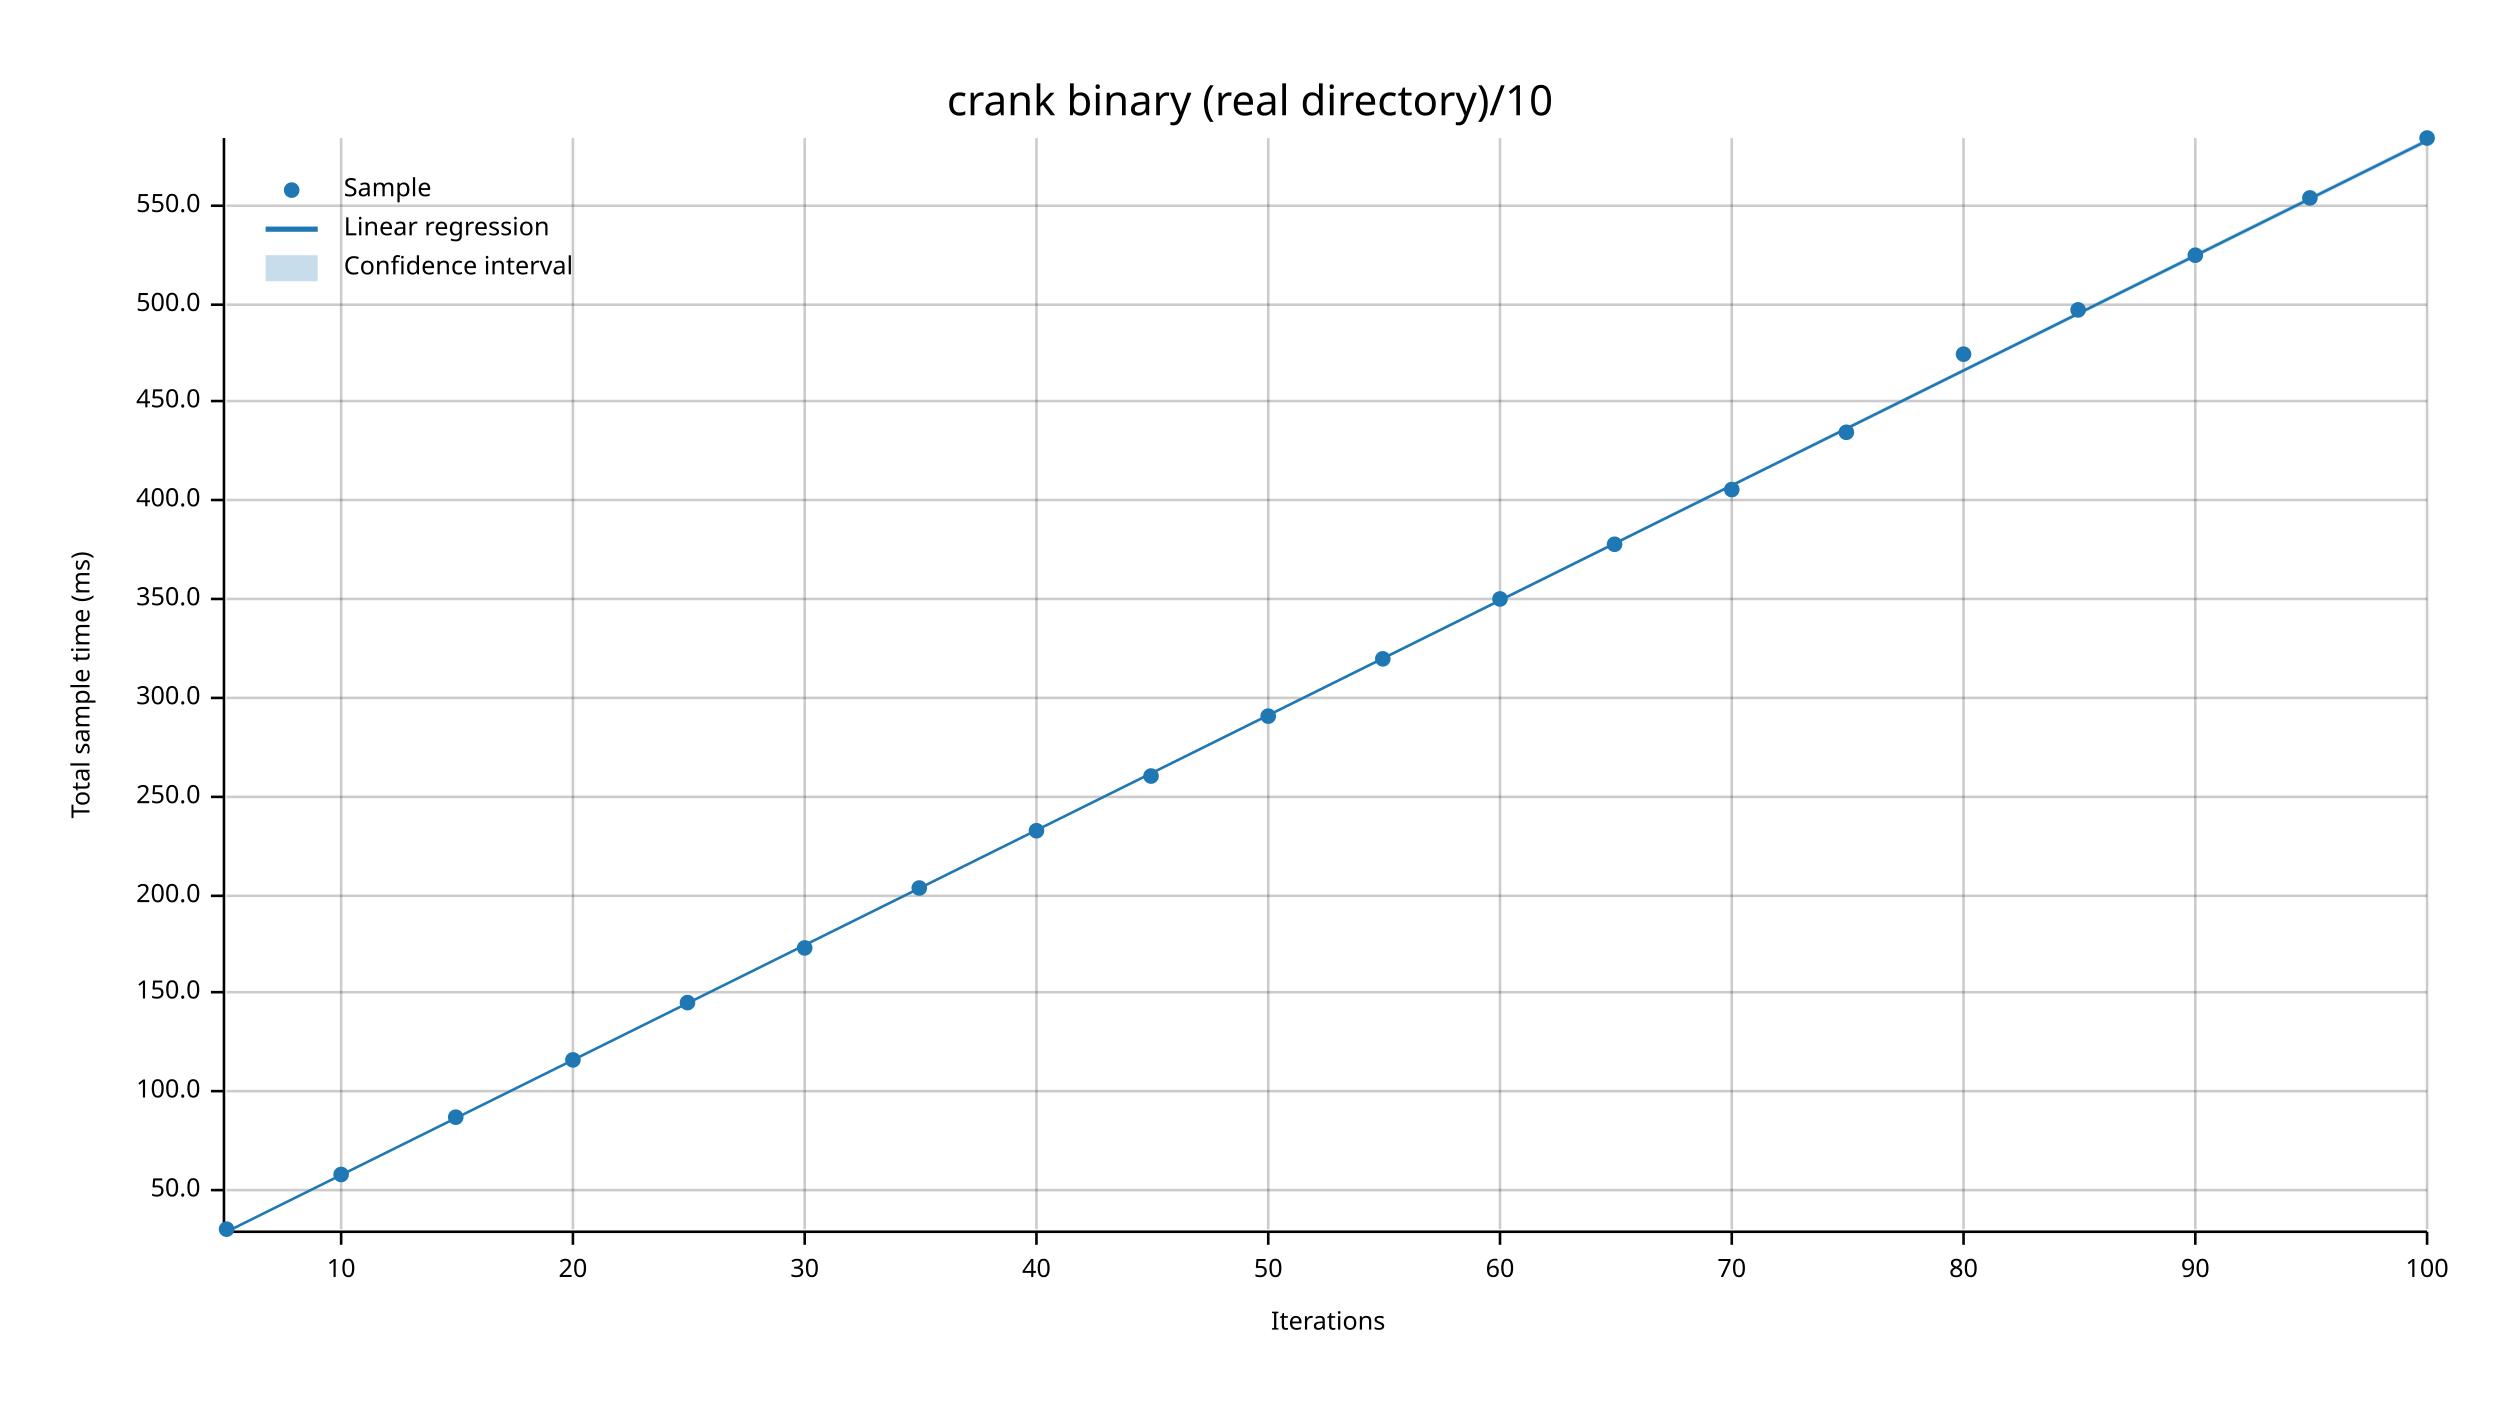
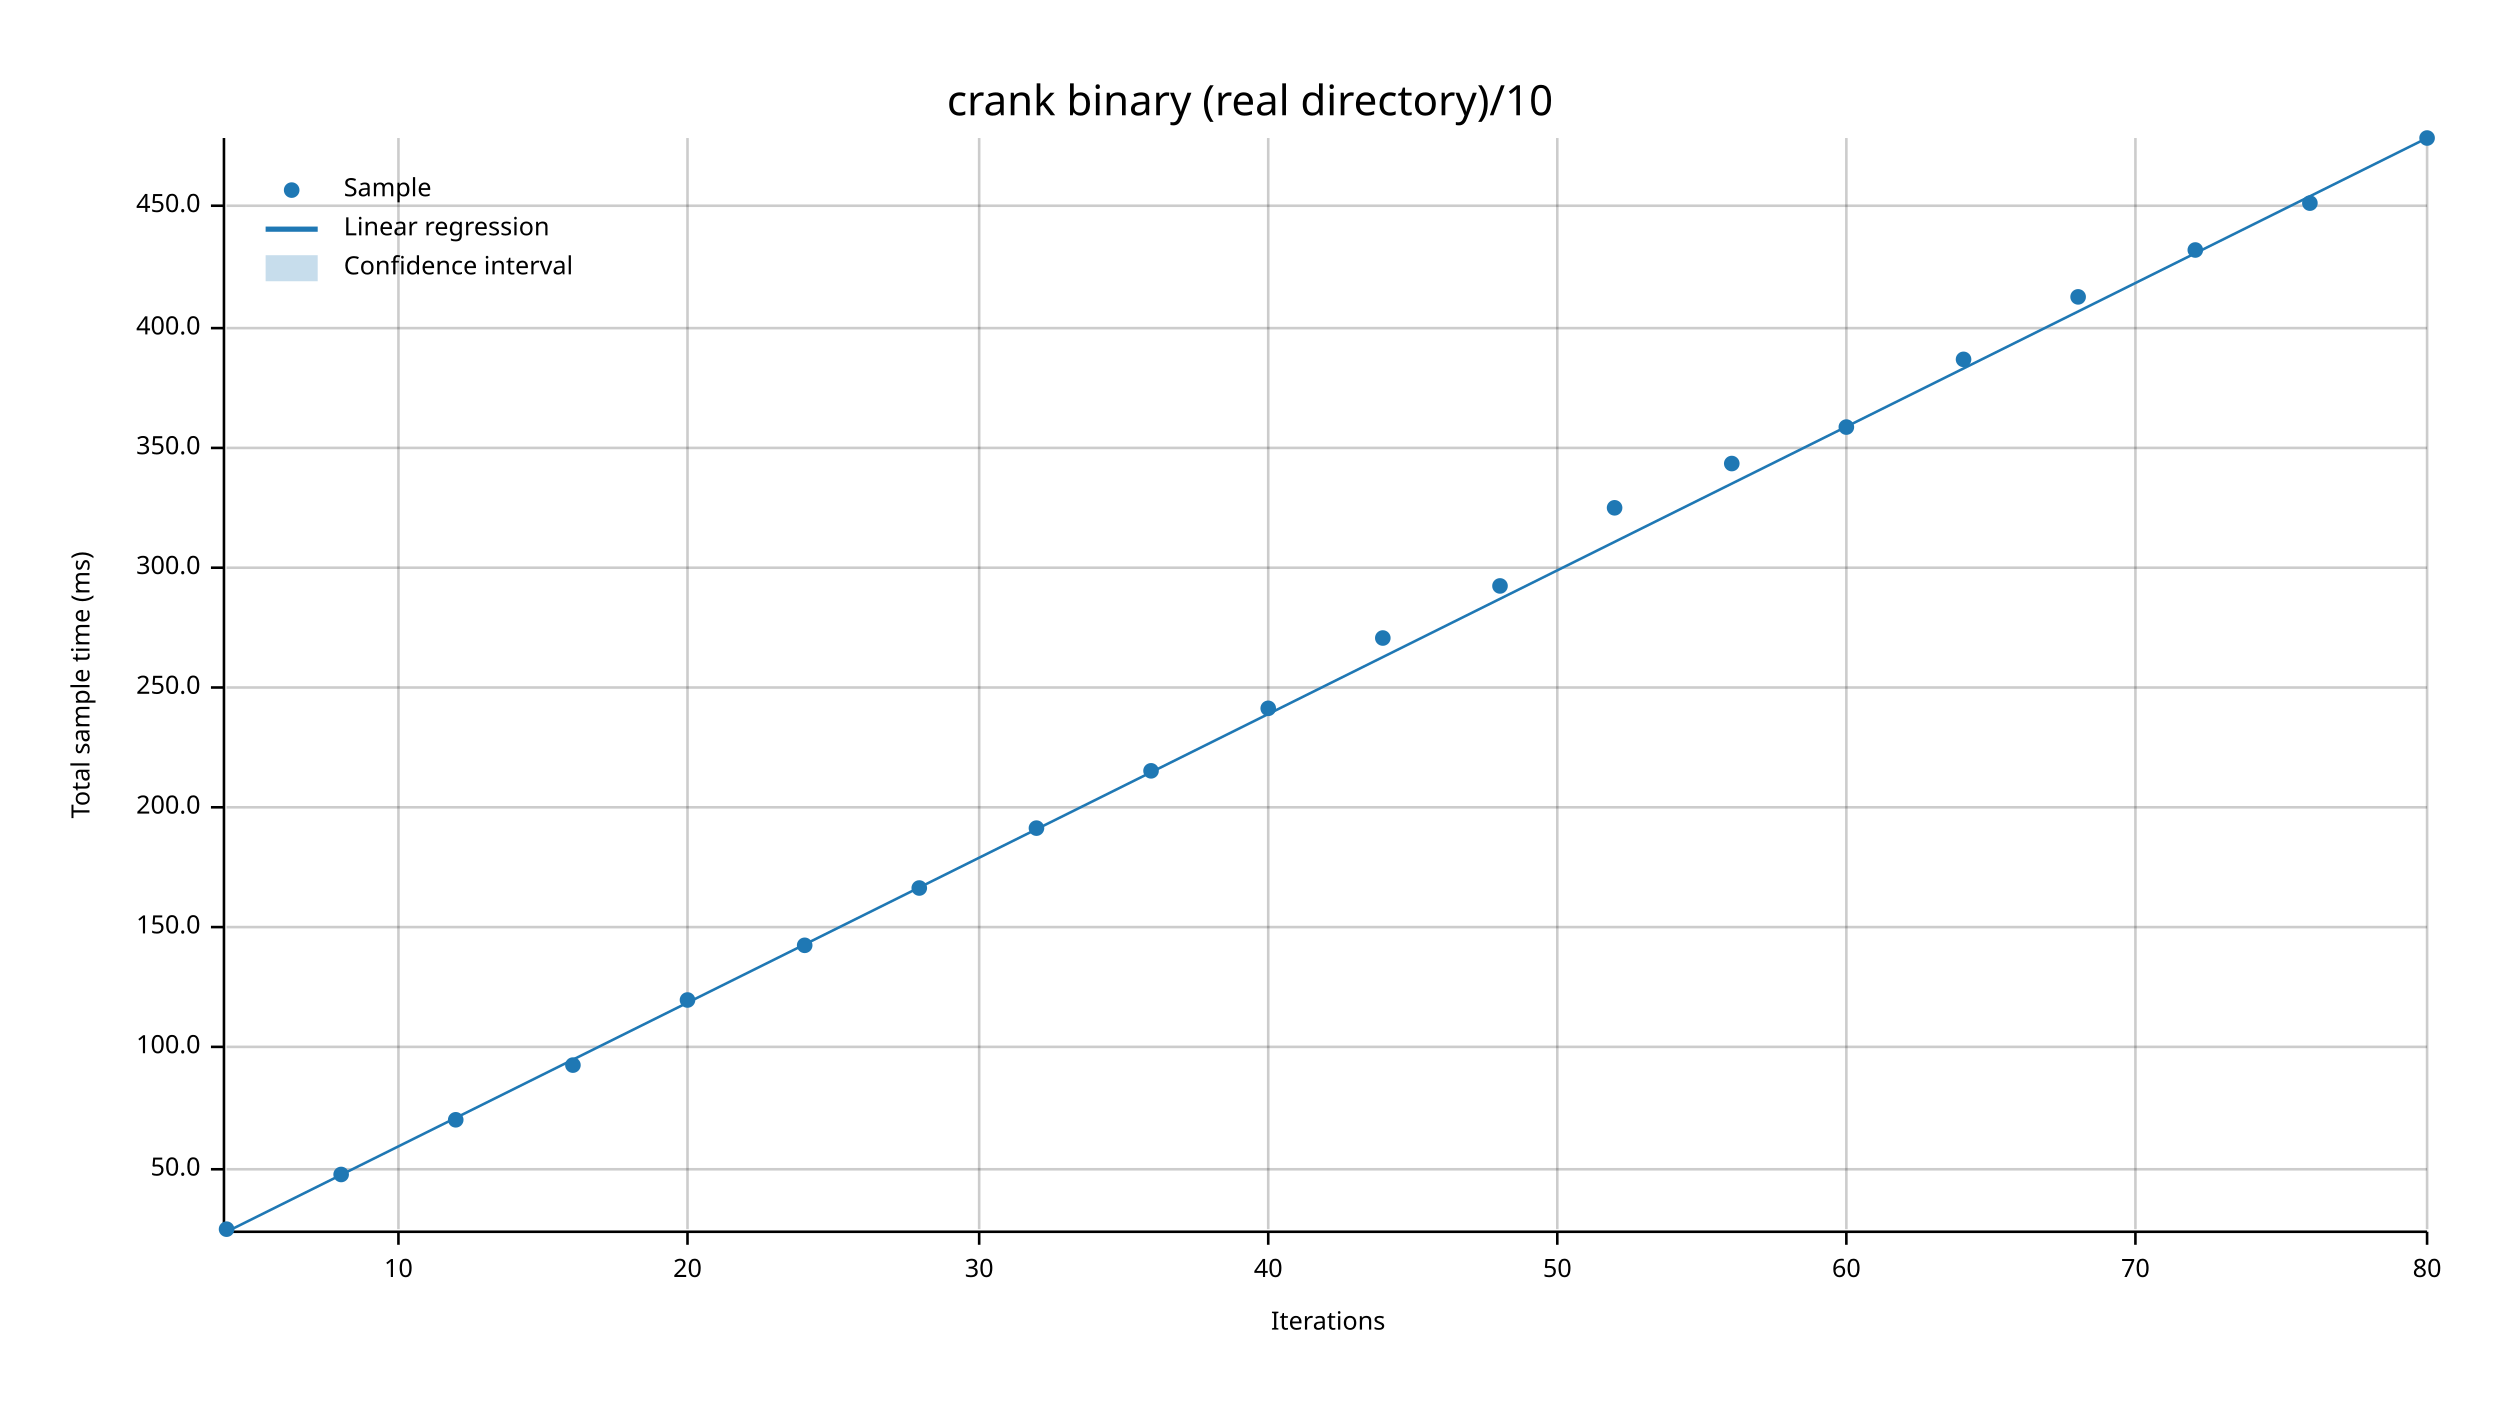
<svg xmlns="http://www.w3.org/2000/svg" width="960" height="540" viewBox="0 0 960 540">
  <text x="480" y="32" dy="0.76em" text-anchor="middle" font-family="sans-serif" font-size="16.129" opacity="1" fill="#000000">
crank binary (real directory)/10
</text>
  <text x="27" y="263" dy="0.76em" text-anchor="middle" font-family="sans-serif" font-size="9.677" opacity="1" fill="#000000" transform="rotate(270, 27, 263)">
Total sample time (ms)
</text>
  <text x="510" y="513" dy="-0.5ex" text-anchor="middle" font-family="sans-serif" font-size="9.677" opacity="1" fill="#000000">
Iterations
</text>
-   <line opacity="0.2" stroke="#000000" stroke-width="1" x1="131" y1="472" x2="131" y2="53" />
-   <line opacity="0.2" stroke="#000000" stroke-width="1" x1="220" y1="472" x2="220" y2="53" />
-   <line opacity="0.2" stroke="#000000" stroke-width="1" x1="309" y1="472" x2="309" y2="53" />
-   <line opacity="0.2" stroke="#000000" stroke-width="1" x1="398" y1="472" x2="398" y2="53" />
+   <line opacity="0.2" stroke="#000000" stroke-width="1" x1="153" y1="472" x2="153" y2="53" />
+   <line opacity="0.2" stroke="#000000" stroke-width="1" x1="264" y1="472" x2="264" y2="53" />
+   <line opacity="0.2" stroke="#000000" stroke-width="1" x1="376" y1="472" x2="376" y2="53" />
  <line opacity="0.2" stroke="#000000" stroke-width="1" x1="487" y1="472" x2="487" y2="53" />
-   <line opacity="0.2" stroke="#000000" stroke-width="1" x1="576" y1="472" x2="576" y2="53" />
-   <line opacity="0.2" stroke="#000000" stroke-width="1" x1="665" y1="472" x2="665" y2="53" />
-   <line opacity="0.2" stroke="#000000" stroke-width="1" x1="754" y1="472" x2="754" y2="53" />
-   <line opacity="0.2" stroke="#000000" stroke-width="1" x1="843" y1="472" x2="843" y2="53" />
+   <line opacity="0.2" stroke="#000000" stroke-width="1" x1="598" y1="472" x2="598" y2="53" />
+   <line opacity="0.2" stroke="#000000" stroke-width="1" x1="709" y1="472" x2="709" y2="53" />
+   <line opacity="0.2" stroke="#000000" stroke-width="1" x1="820" y1="472" x2="820" y2="53" />
  <line opacity="0.2" stroke="#000000" stroke-width="1" x1="932" y1="472" x2="932" y2="53" />
-   <line opacity="0.2" stroke="#000000" stroke-width="1" x1="87" y1="457" x2="932" y2="457" />
-   <line opacity="0.2" stroke="#000000" stroke-width="1" x1="87" y1="419" x2="932" y2="419" />
-   <line opacity="0.2" stroke="#000000" stroke-width="1" x1="87" y1="381" x2="932" y2="381" />
-   <line opacity="0.2" stroke="#000000" stroke-width="1" x1="87" y1="344" x2="932" y2="344" />
-   <line opacity="0.2" stroke="#000000" stroke-width="1" x1="87" y1="306" x2="932" y2="306" />
-   <line opacity="0.2" stroke="#000000" stroke-width="1" x1="87" y1="268" x2="932" y2="268" />
-   <line opacity="0.2" stroke="#000000" stroke-width="1" x1="87" y1="230" x2="932" y2="230" />
-   <line opacity="0.2" stroke="#000000" stroke-width="1" x1="87" y1="192" x2="932" y2="192" />
-   <line opacity="0.2" stroke="#000000" stroke-width="1" x1="87" y1="154" x2="932" y2="154" />
-   <line opacity="0.2" stroke="#000000" stroke-width="1" x1="87" y1="117" x2="932" y2="117" />
+   <line opacity="0.2" stroke="#000000" stroke-width="1" x1="87" y1="449" x2="932" y2="449" />
+   <line opacity="0.2" stroke="#000000" stroke-width="1" x1="87" y1="402" x2="932" y2="402" />
+   <line opacity="0.2" stroke="#000000" stroke-width="1" x1="87" y1="356" x2="932" y2="356" />
+   <line opacity="0.2" stroke="#000000" stroke-width="1" x1="87" y1="310" x2="932" y2="310" />
+   <line opacity="0.2" stroke="#000000" stroke-width="1" x1="87" y1="264" x2="932" y2="264" />
+   <line opacity="0.2" stroke="#000000" stroke-width="1" x1="87" y1="218" x2="932" y2="218" />
+   <line opacity="0.2" stroke="#000000" stroke-width="1" x1="87" y1="172" x2="932" y2="172" />
+   <line opacity="0.2" stroke="#000000" stroke-width="1" x1="87" y1="126" x2="932" y2="126" />
  <line opacity="0.2" stroke="#000000" stroke-width="1" x1="87" y1="79" x2="932" y2="79" />
  <polyline fill="none" opacity="1" stroke="#000000" stroke-width="1" points="86,53 86,472 " />
-   <text x="77" y="457" dy="0.5ex" text-anchor="end" font-family="sans-serif" font-size="9.677" opacity="1" fill="#000000">
+   <text x="77" y="449" dy="0.5ex" text-anchor="end" font-family="sans-serif" font-size="9.677" opacity="1" fill="#000000">
50.0
</text>
-   <polyline fill="none" opacity="1" stroke="#000000" stroke-width="1" points="81,457 86,457 " />
-   <text x="77" y="419" dy="0.5ex" text-anchor="end" font-family="sans-serif" font-size="9.677" opacity="1" fill="#000000">
+   <polyline fill="none" opacity="1" stroke="#000000" stroke-width="1" points="81,449 86,449 " />
+   <text x="77" y="402" dy="0.5ex" text-anchor="end" font-family="sans-serif" font-size="9.677" opacity="1" fill="#000000">
100.0
</text>
-   <polyline fill="none" opacity="1" stroke="#000000" stroke-width="1" points="81,419 86,419 " />
-   <text x="77" y="381" dy="0.5ex" text-anchor="end" font-family="sans-serif" font-size="9.677" opacity="1" fill="#000000">
+   <polyline fill="none" opacity="1" stroke="#000000" stroke-width="1" points="81,402 86,402 " />
+   <text x="77" y="356" dy="0.5ex" text-anchor="end" font-family="sans-serif" font-size="9.677" opacity="1" fill="#000000">
150.0
</text>
-   <polyline fill="none" opacity="1" stroke="#000000" stroke-width="1" points="81,381 86,381 " />
-   <text x="77" y="344" dy="0.5ex" text-anchor="end" font-family="sans-serif" font-size="9.677" opacity="1" fill="#000000">
+   <polyline fill="none" opacity="1" stroke="#000000" stroke-width="1" points="81,356 86,356 " />
+   <text x="77" y="310" dy="0.5ex" text-anchor="end" font-family="sans-serif" font-size="9.677" opacity="1" fill="#000000">
200.0
</text>
-   <polyline fill="none" opacity="1" stroke="#000000" stroke-width="1" points="81,344 86,344 " />
-   <text x="77" y="306" dy="0.5ex" text-anchor="end" font-family="sans-serif" font-size="9.677" opacity="1" fill="#000000">
+   <polyline fill="none" opacity="1" stroke="#000000" stroke-width="1" points="81,310 86,310 " />
+   <text x="77" y="264" dy="0.5ex" text-anchor="end" font-family="sans-serif" font-size="9.677" opacity="1" fill="#000000">
250.0
</text>
-   <polyline fill="none" opacity="1" stroke="#000000" stroke-width="1" points="81,306 86,306 " />
-   <text x="77" y="268" dy="0.5ex" text-anchor="end" font-family="sans-serif" font-size="9.677" opacity="1" fill="#000000">
+   <polyline fill="none" opacity="1" stroke="#000000" stroke-width="1" points="81,264 86,264 " />
+   <text x="77" y="218" dy="0.5ex" text-anchor="end" font-family="sans-serif" font-size="9.677" opacity="1" fill="#000000">
300.0
</text>
-   <polyline fill="none" opacity="1" stroke="#000000" stroke-width="1" points="81,268 86,268 " />
-   <text x="77" y="230" dy="0.5ex" text-anchor="end" font-family="sans-serif" font-size="9.677" opacity="1" fill="#000000">
+   <polyline fill="none" opacity="1" stroke="#000000" stroke-width="1" points="81,218 86,218 " />
+   <text x="77" y="172" dy="0.5ex" text-anchor="end" font-family="sans-serif" font-size="9.677" opacity="1" fill="#000000">
350.0
</text>
-   <polyline fill="none" opacity="1" stroke="#000000" stroke-width="1" points="81,230 86,230 " />
-   <text x="77" y="192" dy="0.5ex" text-anchor="end" font-family="sans-serif" font-size="9.677" opacity="1" fill="#000000">
+   <polyline fill="none" opacity="1" stroke="#000000" stroke-width="1" points="81,172 86,172 " />
+   <text x="77" y="126" dy="0.5ex" text-anchor="end" font-family="sans-serif" font-size="9.677" opacity="1" fill="#000000">
400.0
</text>
-   <polyline fill="none" opacity="1" stroke="#000000" stroke-width="1" points="81,192 86,192 " />
-   <text x="77" y="154" dy="0.5ex" text-anchor="end" font-family="sans-serif" font-size="9.677" opacity="1" fill="#000000">
+   <polyline fill="none" opacity="1" stroke="#000000" stroke-width="1" points="81,126 86,126 " />
+   <text x="77" y="79" dy="0.5ex" text-anchor="end" font-family="sans-serif" font-size="9.677" opacity="1" fill="#000000">
450.0
- </text>
-   <polyline fill="none" opacity="1" stroke="#000000" stroke-width="1" points="81,154 86,154 " />
-   <text x="77" y="117" dy="0.5ex" text-anchor="end" font-family="sans-serif" font-size="9.677" opacity="1" fill="#000000">
- 500.0
- </text>
-   <polyline fill="none" opacity="1" stroke="#000000" stroke-width="1" points="81,117 86,117 " />
-   <text x="77" y="79" dy="0.5ex" text-anchor="end" font-family="sans-serif" font-size="9.677" opacity="1" fill="#000000">
- 550.0
</text>
  <polyline fill="none" opacity="1" stroke="#000000" stroke-width="1" points="81,79 86,79 " />
  <polyline fill="none" opacity="1" stroke="#000000" stroke-width="1" points="87,473 932,473 " />
-   <text x="131" y="483" dy="0.76em" text-anchor="middle" font-family="sans-serif" font-size="9.677" opacity="1" fill="#000000">
+   <text x="153" y="483" dy="0.76em" text-anchor="middle" font-family="sans-serif" font-size="9.677" opacity="1" fill="#000000">
10
</text>
-   <polyline fill="none" opacity="1" stroke="#000000" stroke-width="1" points="131,473 131,478 " />
-   <text x="220" y="483" dy="0.76em" text-anchor="middle" font-family="sans-serif" font-size="9.677" opacity="1" fill="#000000">
+   <polyline fill="none" opacity="1" stroke="#000000" stroke-width="1" points="153,473 153,478 " />
+   <text x="264" y="483" dy="0.76em" text-anchor="middle" font-family="sans-serif" font-size="9.677" opacity="1" fill="#000000">
20
</text>
-   <polyline fill="none" opacity="1" stroke="#000000" stroke-width="1" points="220,473 220,478 " />
-   <text x="309" y="483" dy="0.76em" text-anchor="middle" font-family="sans-serif" font-size="9.677" opacity="1" fill="#000000">
+   <polyline fill="none" opacity="1" stroke="#000000" stroke-width="1" points="264,473 264,478 " />
+   <text x="376" y="483" dy="0.76em" text-anchor="middle" font-family="sans-serif" font-size="9.677" opacity="1" fill="#000000">
30
</text>
-   <polyline fill="none" opacity="1" stroke="#000000" stroke-width="1" points="309,473 309,478 " />
-   <text x="398" y="483" dy="0.76em" text-anchor="middle" font-family="sans-serif" font-size="9.677" opacity="1" fill="#000000">
+   <polyline fill="none" opacity="1" stroke="#000000" stroke-width="1" points="376,473 376,478 " />
+   <text x="487" y="483" dy="0.76em" text-anchor="middle" font-family="sans-serif" font-size="9.677" opacity="1" fill="#000000">
40
</text>
-   <polyline fill="none" opacity="1" stroke="#000000" stroke-width="1" points="398,473 398,478 " />
-   <text x="487" y="483" dy="0.76em" text-anchor="middle" font-family="sans-serif" font-size="9.677" opacity="1" fill="#000000">
+   <polyline fill="none" opacity="1" stroke="#000000" stroke-width="1" points="487,473 487,478 " />
+   <text x="598" y="483" dy="0.76em" text-anchor="middle" font-family="sans-serif" font-size="9.677" opacity="1" fill="#000000">
50
</text>
-   <polyline fill="none" opacity="1" stroke="#000000" stroke-width="1" points="487,473 487,478 " />
-   <text x="576" y="483" dy="0.76em" text-anchor="middle" font-family="sans-serif" font-size="9.677" opacity="1" fill="#000000">
+   <polyline fill="none" opacity="1" stroke="#000000" stroke-width="1" points="598,473 598,478 " />
+   <text x="709" y="483" dy="0.76em" text-anchor="middle" font-family="sans-serif" font-size="9.677" opacity="1" fill="#000000">
60
</text>
-   <polyline fill="none" opacity="1" stroke="#000000" stroke-width="1" points="576,473 576,478 " />
-   <text x="665" y="483" dy="0.76em" text-anchor="middle" font-family="sans-serif" font-size="9.677" opacity="1" fill="#000000">
+   <polyline fill="none" opacity="1" stroke="#000000" stroke-width="1" points="709,473 709,478 " />
+   <text x="820" y="483" dy="0.76em" text-anchor="middle" font-family="sans-serif" font-size="9.677" opacity="1" fill="#000000">
70
</text>
-   <polyline fill="none" opacity="1" stroke="#000000" stroke-width="1" points="665,473 665,478 " />
-   <text x="754" y="483" dy="0.76em" text-anchor="middle" font-family="sans-serif" font-size="9.677" opacity="1" fill="#000000">
+   <polyline fill="none" opacity="1" stroke="#000000" stroke-width="1" points="820,473 820,478 " />
+   <text x="932" y="483" dy="0.76em" text-anchor="middle" font-family="sans-serif" font-size="9.677" opacity="1" fill="#000000">
80
- </text>
-   <polyline fill="none" opacity="1" stroke="#000000" stroke-width="1" points="754,473 754,478 " />
-   <text x="843" y="483" dy="0.76em" text-anchor="middle" font-family="sans-serif" font-size="9.677" opacity="1" fill="#000000">
- 90
- </text>
-   <polyline fill="none" opacity="1" stroke="#000000" stroke-width="1" points="843,473 843,478 " />
-   <text x="932" y="483" dy="0.76em" text-anchor="middle" font-family="sans-serif" font-size="9.677" opacity="1" fill="#000000">
- 100
</text>
  <polyline fill="none" opacity="1" stroke="#000000" stroke-width="1" points="932,473 932,478 " />
  <circle cx="87" cy="472" r="3" opacity="1" fill="#1F78B4" stroke="none" stroke-width="1" />
  <circle cx="131" cy="451" r="3" opacity="1" fill="#1F78B4" stroke="none" stroke-width="1" />
-   <circle cx="175" cy="429" r="3" opacity="1" fill="#1F78B4" stroke="none" stroke-width="1" />
-   <circle cx="220" cy="407" r="3" opacity="1" fill="#1F78B4" stroke="none" stroke-width="1" />
-   <circle cx="264" cy="385" r="3" opacity="1" fill="#1F78B4" stroke="none" stroke-width="1" />
-   <circle cx="309" cy="364" r="3" opacity="1" fill="#1F78B4" stroke="none" stroke-width="1" />
+   <circle cx="175" cy="430" r="3" opacity="1" fill="#1F78B4" stroke="none" stroke-width="1" />
+   <circle cx="220" cy="409" r="3" opacity="1" fill="#1F78B4" stroke="none" stroke-width="1" />
+   <circle cx="264" cy="384" r="3" opacity="1" fill="#1F78B4" stroke="none" stroke-width="1" />
+   <circle cx="309" cy="363" r="3" opacity="1" fill="#1F78B4" stroke="none" stroke-width="1" />
  <circle cx="353" cy="341" r="3" opacity="1" fill="#1F78B4" stroke="none" stroke-width="1" />
-   <circle cx="398" cy="319" r="3" opacity="1" fill="#1F78B4" stroke="none" stroke-width="1" />
-   <circle cx="442" cy="298" r="3" opacity="1" fill="#1F78B4" stroke="none" stroke-width="1" />
-   <circle cx="487" cy="275" r="3" opacity="1" fill="#1F78B4" stroke="none" stroke-width="1" />
-   <circle cx="531" cy="253" r="3" opacity="1" fill="#1F78B4" stroke="none" stroke-width="1" />
-   <circle cx="576" cy="230" r="3" opacity="1" fill="#1F78B4" stroke="none" stroke-width="1" />
-   <circle cx="620" cy="209" r="3" opacity="1" fill="#1F78B4" stroke="none" stroke-width="1" />
-   <circle cx="665" cy="188" r="3" opacity="1" fill="#1F78B4" stroke="none" stroke-width="1" />
-   <circle cx="709" cy="166" r="3" opacity="1" fill="#1F78B4" stroke="none" stroke-width="1" />
-   <circle cx="754" cy="136" r="3" opacity="1" fill="#1F78B4" stroke="none" stroke-width="1" />
-   <circle cx="798" cy="119" r="3" opacity="1" fill="#1F78B4" stroke="none" stroke-width="1" />
-   <circle cx="843" cy="98" r="3" opacity="1" fill="#1F78B4" stroke="none" stroke-width="1" />
-   <circle cx="887" cy="76" r="3" opacity="1" fill="#1F78B4" stroke="none" stroke-width="1" />
+   <circle cx="398" cy="318" r="3" opacity="1" fill="#1F78B4" stroke="none" stroke-width="1" />
+   <circle cx="442" cy="296" r="3" opacity="1" fill="#1F78B4" stroke="none" stroke-width="1" />
+   <circle cx="487" cy="272" r="3" opacity="1" fill="#1F78B4" stroke="none" stroke-width="1" />
+   <circle cx="531" cy="245" r="3" opacity="1" fill="#1F78B4" stroke="none" stroke-width="1" />
+   <circle cx="576" cy="225" r="3" opacity="1" fill="#1F78B4" stroke="none" stroke-width="1" />
+   <circle cx="620" cy="195" r="3" opacity="1" fill="#1F78B4" stroke="none" stroke-width="1" />
+   <circle cx="665" cy="178" r="3" opacity="1" fill="#1F78B4" stroke="none" stroke-width="1" />
+   <circle cx="709" cy="164" r="3" opacity="1" fill="#1F78B4" stroke="none" stroke-width="1" />
+   <circle cx="754" cy="138" r="3" opacity="1" fill="#1F78B4" stroke="none" stroke-width="1" />
+   <circle cx="798" cy="114" r="3" opacity="1" fill="#1F78B4" stroke="none" stroke-width="1" />
+   <circle cx="843" cy="96" r="3" opacity="1" fill="#1F78B4" stroke="none" stroke-width="1" />
+   <circle cx="887" cy="78" r="3" opacity="1" fill="#1F78B4" stroke="none" stroke-width="1" />
  <circle cx="932" cy="53" r="3" opacity="1" fill="#1F78B4" stroke="none" stroke-width="1" />
-   <polyline fill="none" opacity="1" stroke="#1F78B4" stroke-width="1" points="87,473 932,54 " />
-   <polygon opacity="0.25" fill="#1F78B4" points="87,473 932,55 932,53 " />
+   <polyline fill="none" opacity="1" stroke="#1F78B4" stroke-width="1" points="87,473 932,53 " />
+   <polygon opacity="0.25" fill="#1F78B4" points="87,473 932,53 932,53 " />
  <text x="132" y="68" dy="0.76em" text-anchor="start" font-family="sans-serif" font-size="9.677" opacity="1" fill="#000000">
Sample
</text>
  <text x="132" y="83" dy="0.76em" text-anchor="start" font-family="sans-serif" font-size="9.677" opacity="1" fill="#000000">
Linear regression
</text>
  <text x="132" y="98" dy="0.76em" text-anchor="start" font-family="sans-serif" font-size="9.677" opacity="1" fill="#000000">
Confidence interval
</text>
  <circle cx="112" cy="73" r="3" opacity="1" fill="#1F78B4" stroke="none" stroke-width="1" />
  <polyline fill="none" opacity="1" stroke="#1F78B4" stroke-width="2" points="102,88 122,88 " />
  <rect x="102" y="98" width="20" height="10" opacity="0.25" fill="#1F78B4" stroke="none" />
</svg>
